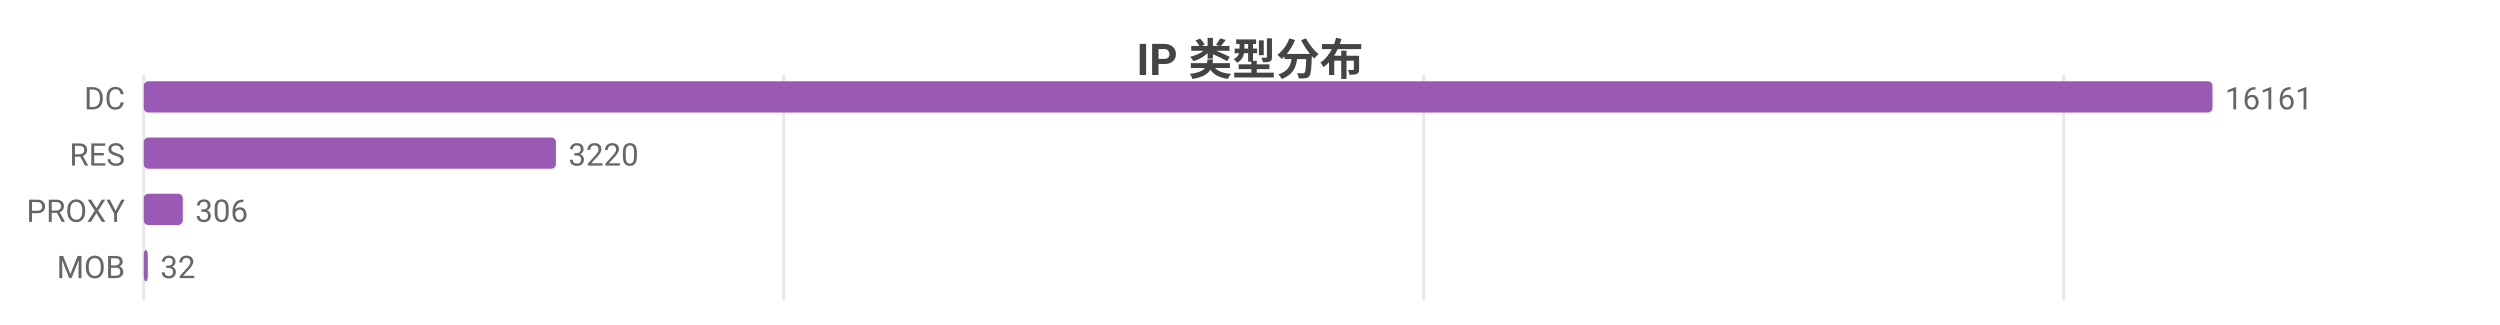
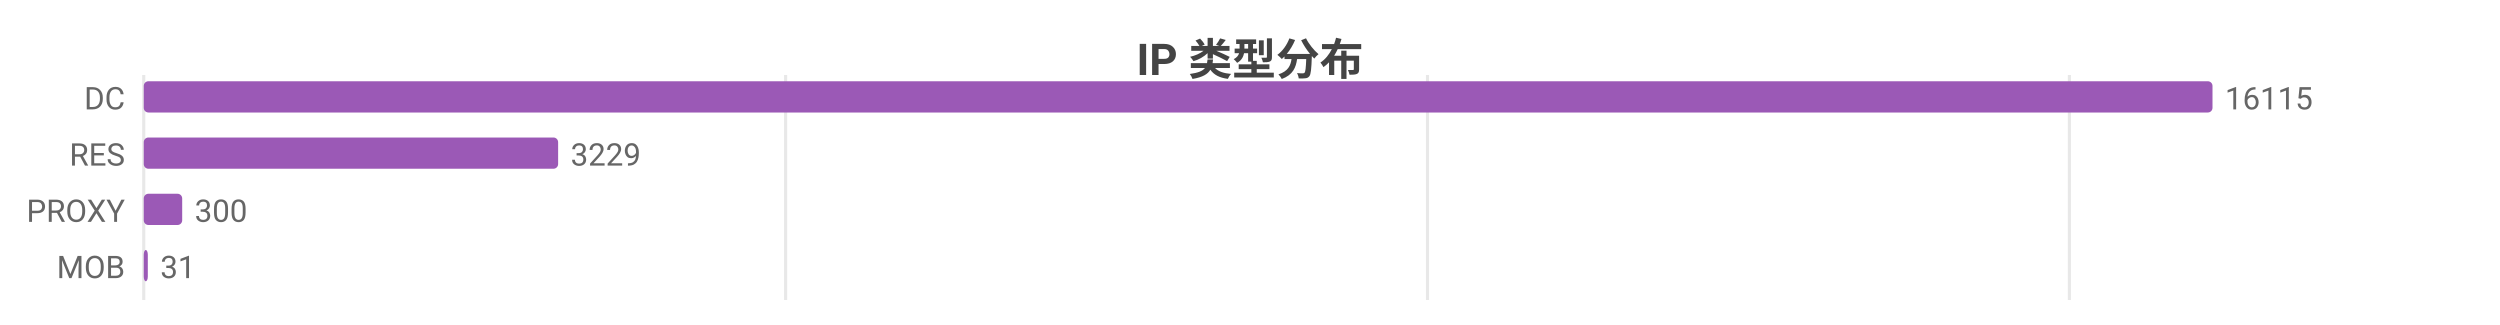
<svg xmlns="http://www.w3.org/2000/svg" width="800" height="104" viewBox="0 0 800 104">
  <rect width="800" height="104" fill="#ffffff" />
  <style>text{font-family:system-ui,-apple-system,'Segoe UI',Roboto,'PingFang SC','Microsoft YaHei','Noto Sans CJK SC',sans-serif}.g{stroke:#e8e8e8;stroke-width:1}.a{stroke:#999;stroke-width:1}.t{font-size:10px;fill:#666}.m{font-size:10px;text-anchor:middle;fill:#666}.e{font-size:10px;text-anchor:end;fill:#666}.l{font-size:11px;fill:#333}.tt{font-size:14px;font-weight:600;text-anchor:middle;fill:#444}.em{font-size:13px;text-anchor:middle;fill:#999}</style>
  <text class="tt" x="400.0" y="24">IP 类型分布</text>
  <line class="g" x1="46" y1="24" x2="46" y2="96" />
-   <line class="g" x1="250.8" y1="24" x2="250.8" y2="96" />
-   <line class="g" x1="455.6" y1="24" x2="455.6" y2="96" />
-   <line class="g" x1="660.4" y1="24" x2="660.4" y2="96" />
+   <line class="g" x1="251.4" y1="24" x2="251.4" y2="96" />
+   <line class="g" x1="456.8" y1="24" x2="456.8" y2="96" />
+   <line class="g" x1="662.2" y1="24" x2="662.2" y2="96" />
  <text class="e" x="40" y="35">DC</text>
  <rect x="46" y="26" width="662" height="10" fill="#9b59b6" rx="1.5" />
-   <text class="t" x="712" y="35">16161</text>
+   <text class="t" x="712" y="35">16115</text>
  <text class="e" x="40" y="53">RES</text>
-   <rect x="46" y="44" width="131.9" height="10" fill="#9b59b6" rx="1.5" />
-   <text class="t" x="181.9" y="53">3220</text>
+   <rect x="46" y="44" width="132.6" height="10" fill="#9b59b6" rx="1.5" />
+   <text class="t" x="182.6" y="53">3229</text>
  <text class="e" x="40" y="71">PROXY</text>
-   <rect x="46" y="62" width="12.5" height="10" fill="#9b59b6" rx="1.5" />
-   <text class="t" x="62.5" y="71">306</text>
+   <rect x="46" y="62" width="12.3" height="10" fill="#9b59b6" rx="1.5" />
+   <text class="t" x="62.3" y="71">300</text>
  <text class="e" x="40" y="89">MOB</text>
  <rect x="46" y="80" width="1.3" height="10" fill="#9b59b6" rx="1.5" />
-   <text class="t" x="51.3" y="89">32</text>
+   <text class="t" x="51.3" y="89">31</text>
</svg>
